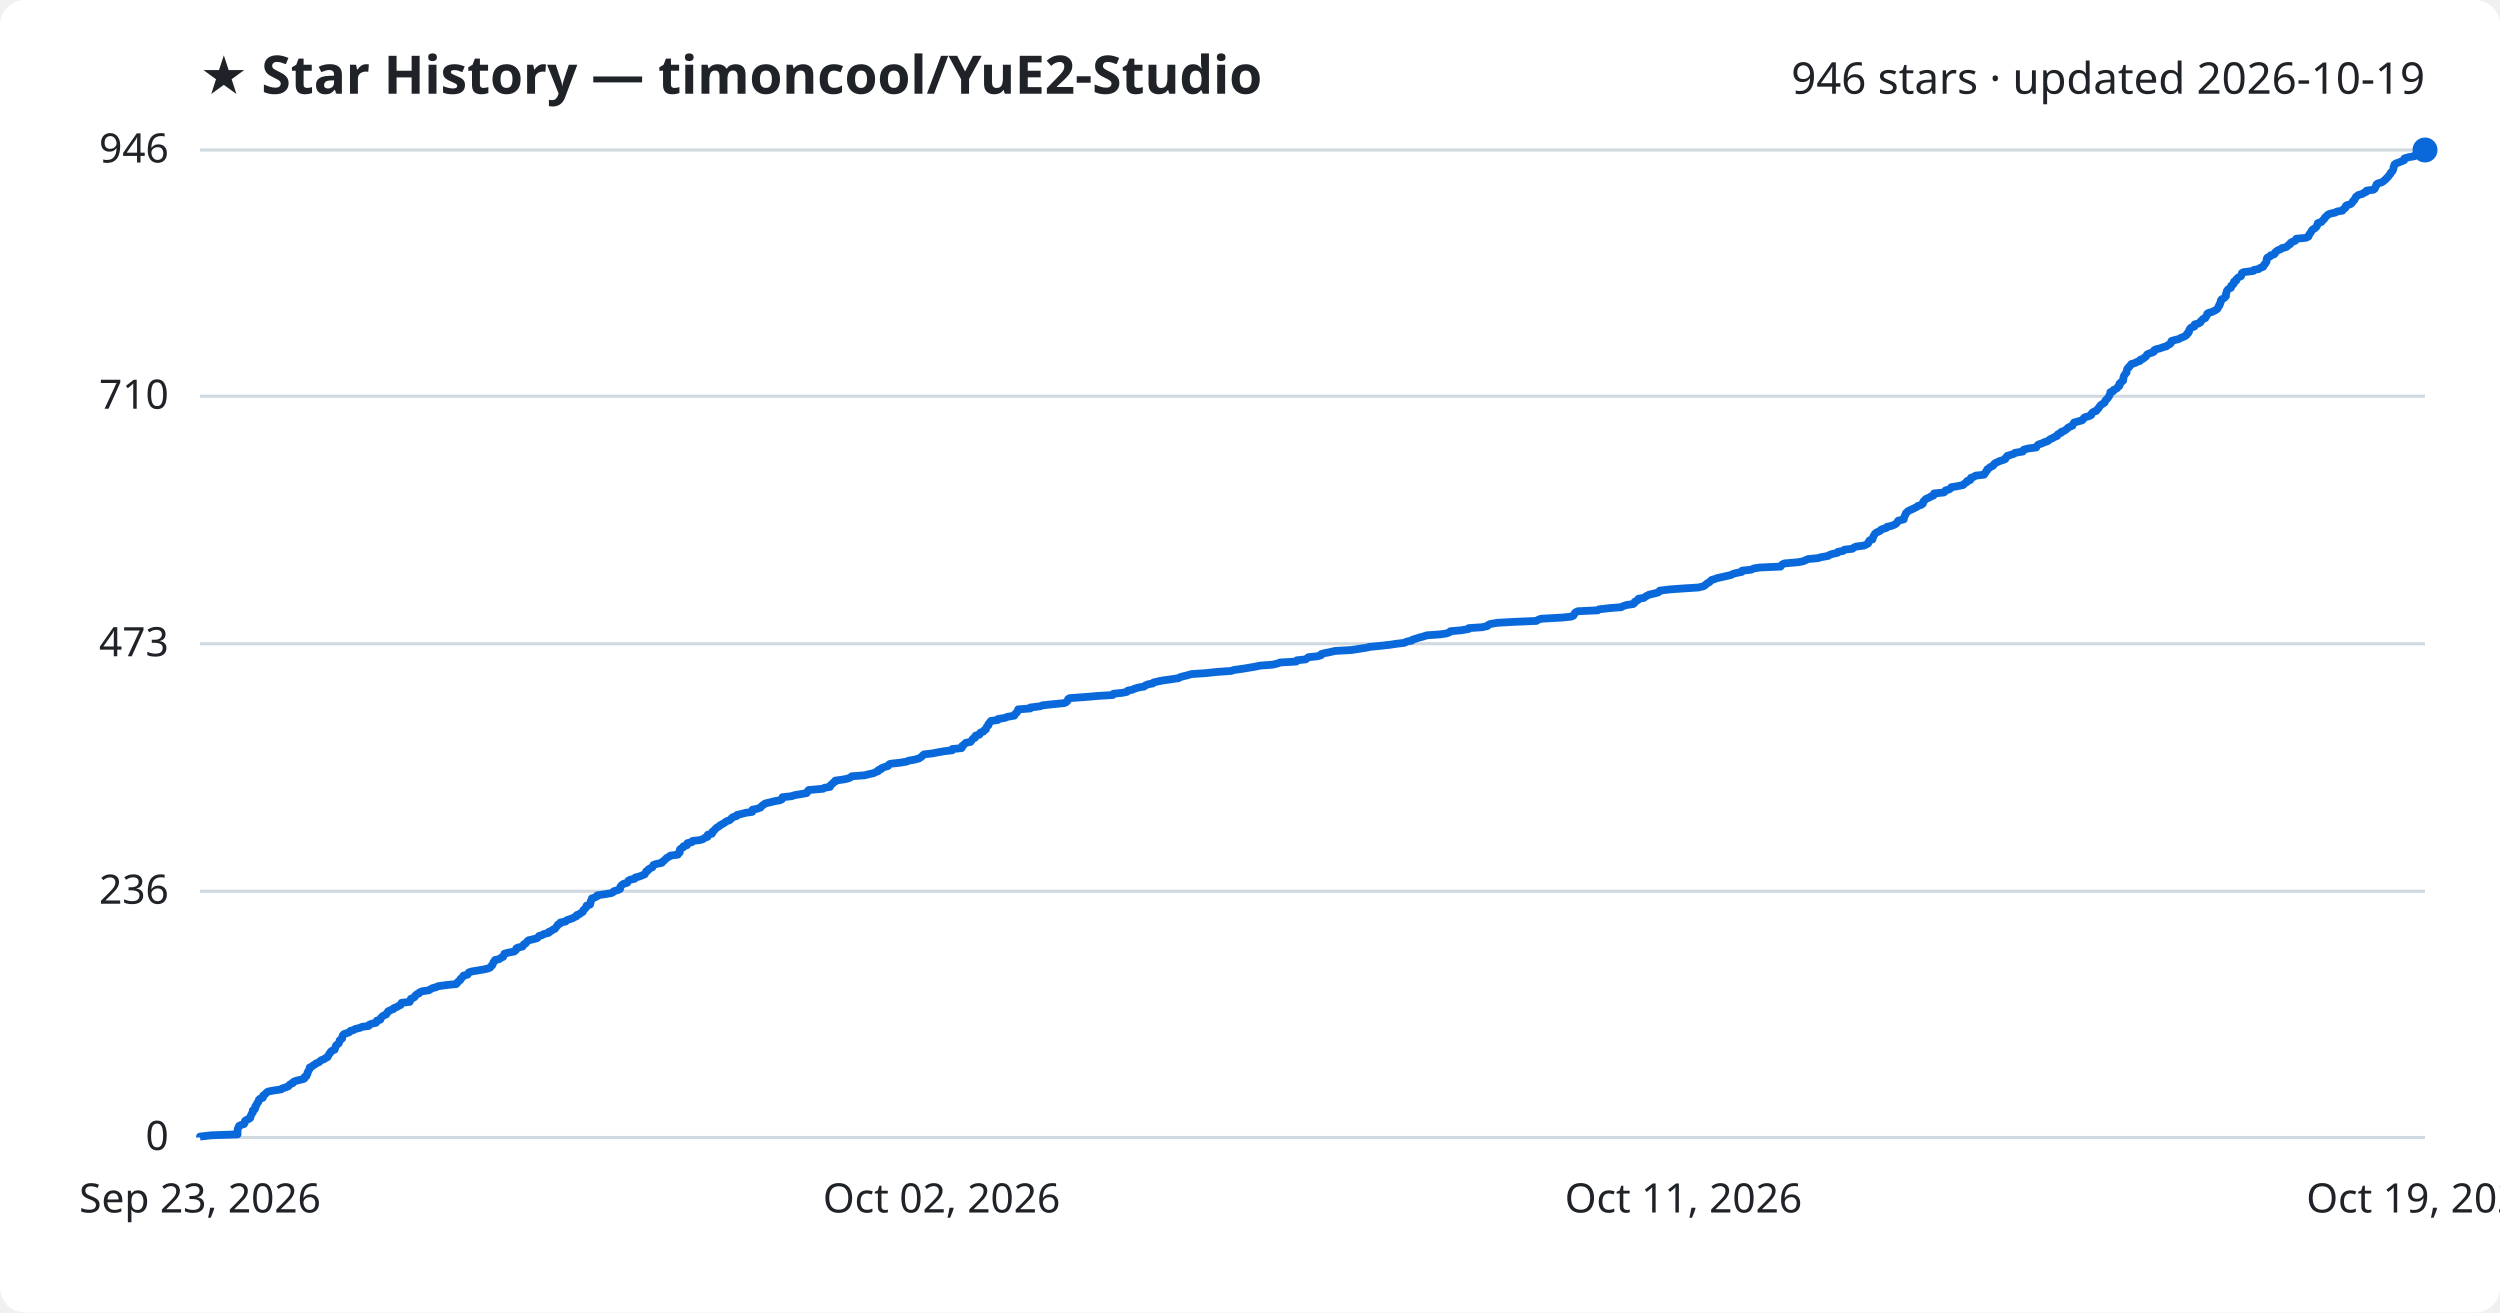
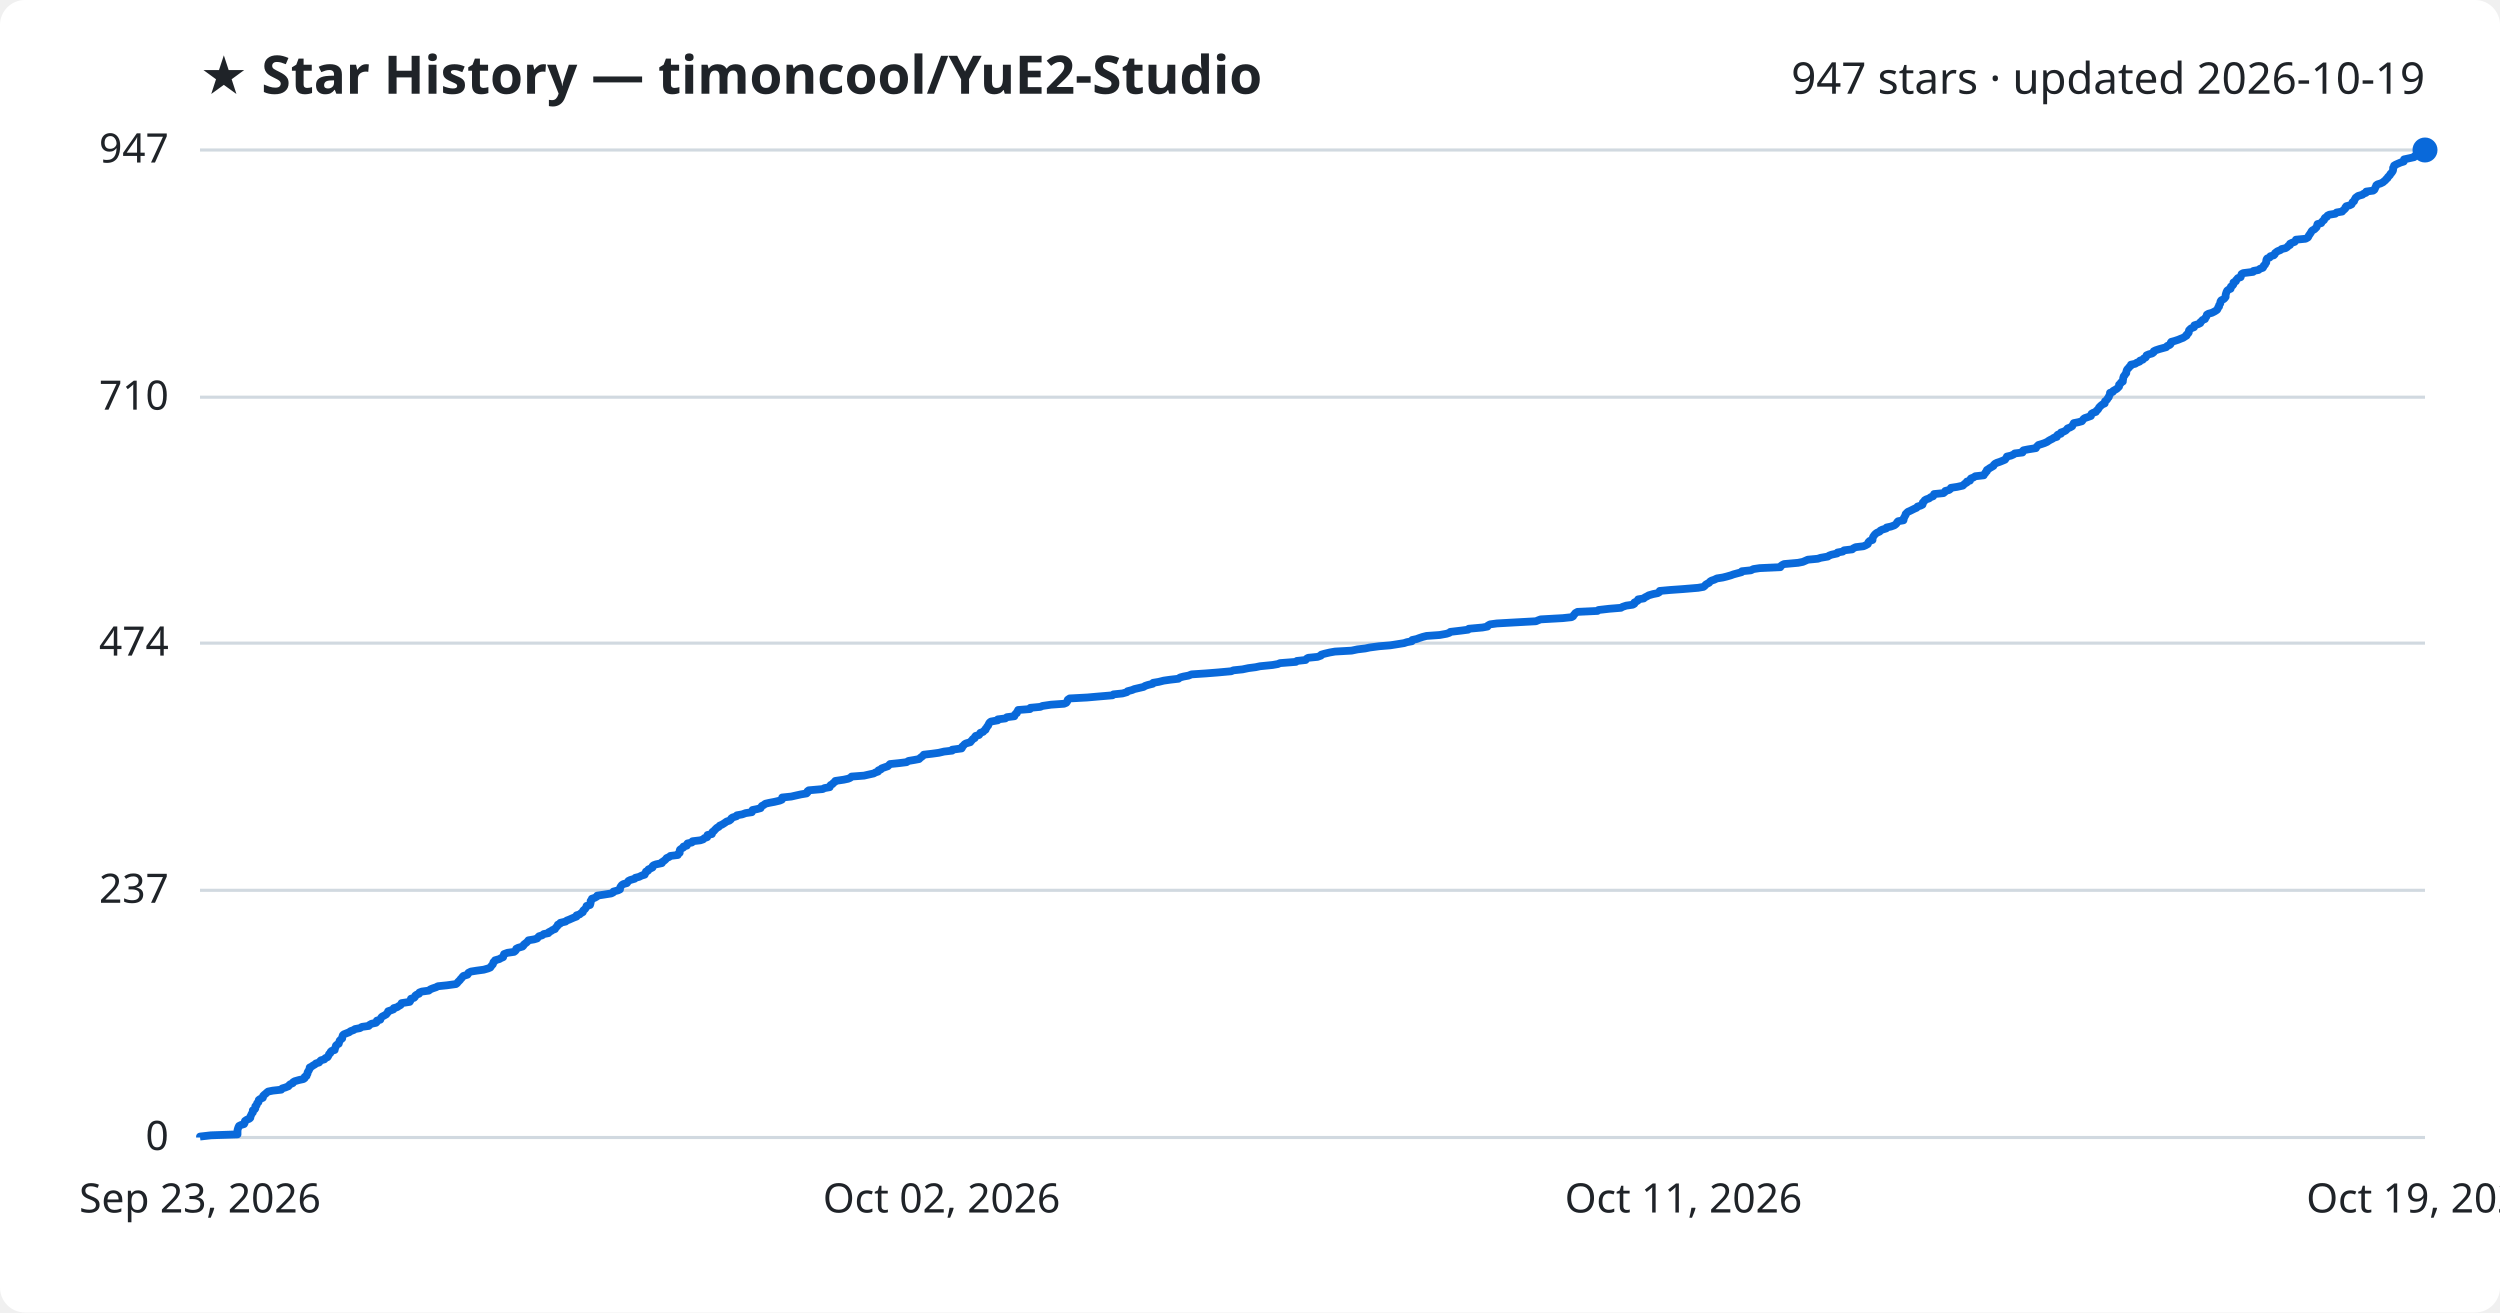
<svg xmlns="http://www.w3.org/2000/svg" viewBox="0 0 800 420" font-family="Segoe UI, sans-serif">
  <rect width="800" height="420" fill="#ffffff" rx="8" />
  <text x="64" y="30" fill="#1f2328" font-size="17" font-weight="700">★ Star History — timoncool/YuE2-Studio</text>
-   <text x="776" y="30" fill="#1f2328" font-size="14" text-anchor="end">946 stars · updated 2026-10-19</text>
+   <text x="776" y="30" fill="#1f2328" font-size="14" text-anchor="end">947 stars · updated 2026-10-19</text>
  <line x1="64" y1="364.0" x2="776" y2="364.0" stroke="#d1d9e0" stroke-width="1" />
  <text x="54" y="368.0" fill="#1f2328" font-size="13" text-anchor="end">0</text>
-   <line x1="64" y1="285.2" x2="776" y2="285.2" stroke="#d1d9e0" stroke-width="1" />
-   <text x="54" y="289.2" fill="#1f2328" font-size="13" text-anchor="end">236</text>
-   <line x1="64" y1="206.0" x2="776" y2="206.0" stroke="#d1d9e0" stroke-width="1" />
-   <text x="54" y="210.0" fill="#1f2328" font-size="13" text-anchor="end">473</text>
-   <line x1="64" y1="126.8" x2="776" y2="126.8" stroke="#d1d9e0" stroke-width="1" />
-   <text x="54" y="130.8" fill="#1f2328" font-size="13" text-anchor="end">710</text>
+   <line x1="64" y1="284.9" x2="776" y2="284.9" stroke="#d1d9e0" stroke-width="1" />
+   <text x="54" y="288.9" fill="#1f2328" font-size="13" text-anchor="end">237</text>
+   <line x1="64" y1="205.8" x2="776" y2="205.8" stroke="#d1d9e0" stroke-width="1" />
+   <text x="54" y="209.8" fill="#1f2328" font-size="13" text-anchor="end">474</text>
+   <line x1="64" y1="127.1" x2="776" y2="127.1" stroke="#d1d9e0" stroke-width="1" />
+   <text x="54" y="131.1" fill="#1f2328" font-size="13" text-anchor="end">710</text>
  <line x1="64" y1="48.0" x2="776" y2="48.0" stroke="#d1d9e0" stroke-width="1" />
-   <text x="54" y="52.0" fill="#1f2328" font-size="13" text-anchor="end">946</text>
-   <path d="M64.0,364.0 L64.0,363.7 L67.5,363.3 L76.0,363.0 L76.0,362.7 L76.0,362.3 L76.0,362.0 L76.0,361.7 L76.1,361.3 L76.2,361.0 L76.3,360.7 L76.5,360.3 L77.1,360.0 L78.1,359.7 L78.3,359.3 L78.3,359.0 L78.4,358.7 L79.0,358.3 L79.8,358.0 L80.1,357.7 L80.1,357.3 L80.3,357.0 L80.4,356.7 L80.6,356.3 L80.9,356.0 L80.9,355.6 L80.9,355.3 L81.5,355.0 L81.7,354.6 L81.7,354.3 L81.7,354.0 L82.1,353.6 L82.2,353.3 L82.3,353.0 L82.7,352.6 L82.8,352.3 L82.8,352.0 L83.2,351.6 L84.1,351.3 L84.2,351.0 L84.2,350.6 L84.6,350.3 L85.0,350.0 L85.3,349.6 L85.8,349.3 L87.3,349.0 L90.0,348.6 L90.3,348.3 L91.3,348.0 L92.3,347.6 L92.5,347.3 L92.8,347.0 L93.7,346.6 L93.8,346.3 L94.3,346.0 L95.7,345.6 L97.1,345.3 L97.5,345.0 L97.5,344.6 L98.1,344.3 L98.1,344.0 L98.4,343.6 L98.4,343.3 L98.5,343.0 L98.8,342.6 L98.9,342.3 L99.1,342.0 L99.1,341.6 L99.8,341.3 L100.1,341.0 L100.8,340.6 L101.1,340.3 L102.1,339.9 L102.4,339.6 L102.7,339.3 L103.8,338.9 L104.1,338.6 L104.8,338.3 L105.0,337.9 L105.2,337.6 L105.3,337.3 L105.7,336.9 L105.8,336.6 L106.1,336.3 L107.1,335.9 L107.1,335.6 L107.3,335.3 L107.4,334.9 L107.5,334.6 L107.8,334.3 L108.4,333.9 L108.5,333.6 L108.6,333.3 L108.7,332.9 L109.1,332.6 L109.5,332.3 L109.5,331.9 L109.6,331.6 L109.7,331.3 L110.1,330.9 L111.0,330.6 L111.8,330.3 L112.1,329.9 L113.2,329.6 L113.6,329.3 L115.2,328.9 L115.8,328.6 L118.0,328.3 L118.2,327.9 L118.9,327.6 L120.3,327.3 L120.6,326.9 L120.6,326.6 L121.7,326.3 L121.8,325.9 L122.0,325.6 L122.3,325.3 L122.9,324.9 L123.6,324.6 L123.8,324.2 L124.1,323.9 L124.2,323.6 L125.1,323.2 L125.9,322.9 L126.0,322.6 L127.1,322.2 L127.5,321.9 L128.2,321.6 L128.4,321.2 L128.5,320.9 L131.1,320.6 L131.3,320.2 L131.4,319.9 L131.5,319.6 L132.5,319.2 L132.8,318.9 L132.9,318.6 L133.3,318.2 L134.1,317.9 L134.2,317.6 L135.1,317.2 L137.2,316.9 L137.7,316.6 L138.4,316.2 L139.6,315.9 L140.1,315.6 L143.0,315.2 L146.0,314.9 L146.3,314.6 L146.5,314.2 L146.9,313.9 L147.3,313.6 L147.4,313.2 L147.8,312.9 L148.1,312.6 L148.3,312.2 L149.6,311.9 L149.8,311.6 L150.0,311.2 L150.8,310.9 L152.6,310.6 L154.9,310.2 L156.2,309.9 L156.9,309.6 L157.1,309.2 L157.5,308.9 L157.7,308.5 L157.8,308.2 L157.9,307.9 L158.4,307.5 L158.4,307.2 L159.8,306.9 L160.3,306.5 L161.0,306.2 L161.1,305.9 L161.3,305.5 L161.4,305.2 L162.4,304.9 L164.5,304.5 L164.9,304.2 L165.2,303.9 L165.2,303.5 L165.8,303.2 L167.2,302.9 L167.5,302.5 L167.6,302.2 L168.2,301.9 L168.5,301.5 L168.8,301.2 L169.1,300.9 L170.9,300.5 L171.9,300.2 L172.2,299.9 L172.5,299.5 L173.6,299.2 L174.0,298.9 L175.6,298.5 L175.6,298.2 L176.4,297.9 L176.9,297.5 L177.6,297.2 L177.8,296.9 L178.1,296.5 L178.4,296.2 L178.5,295.9 L179.3,295.5 L179.3,295.2 L181.0,294.9 L181.3,294.5 L182.1,294.2 L183.1,293.9 L183.8,293.5 L184.5,293.2 L184.6,292.8 L185.5,292.5 L185.8,292.2 L186.5,291.8 L186.6,291.5 L186.7,291.2 L187.2,290.8 L187.4,290.5 L187.7,290.2 L187.7,289.8 L188.8,289.5 L188.9,289.2 L189.0,288.8 L189.0,288.5 L189.1,288.2 L189.4,287.8 L189.4,287.5 L190.3,287.2 L191.1,286.8 L191.1,286.5 L193.2,286.2 L195.6,285.8 L196.2,285.5 L196.4,285.2 L197.8,284.8 L198.4,284.5 L198.5,284.2 L198.5,283.8 L198.7,283.5 L199.0,283.2 L199.6,282.8 L200.7,282.5 L200.9,282.2 L201.1,281.8 L201.7,281.5 L203.1,281.2 L203.3,280.8 L204.5,280.5 L205.3,280.2 L206.3,279.8 L206.4,279.5 L206.7,279.2 L206.8,278.8 L207.4,278.5 L207.5,278.2 L208.2,277.8 L208.8,277.5 L208.9,277.2 L209.1,276.8 L209.9,276.5 L211.8,276.1 L211.9,275.8 L212.4,275.5 L212.8,275.1 L213.1,274.8 L213.4,274.5 L214.2,274.1 L214.5,273.8 L216.9,273.5 L217.0,273.1 L217.5,272.8 L217.5,272.5 L217.5,272.1 L217.6,271.8 L218.0,271.5 L218.7,271.1 L218.7,270.8 L219.8,270.5 L219.8,270.1 L220.0,269.8 L221.4,269.5 L221.6,269.1 L224.1,268.8 L225.0,268.5 L225.5,268.1 L226.4,267.8 L226.4,267.5 L226.5,267.1 L227.8,266.8 L228.0,266.5 L228.0,266.1 L228.5,265.8 L228.7,265.5 L229.1,265.1 L229.4,264.8 L230.0,264.5 L230.4,264.1 L231.0,263.8 L231.5,263.5 L232.1,263.1 L232.5,262.8 L233.4,262.5 L233.9,262.1 L234.1,261.8 L234.5,261.5 L235.8,261.1 L235.8,260.8 L237.5,260.4 L238.6,260.1 L240.7,259.8 L240.8,259.4 L240.8,259.1 L242.3,258.8 L243.4,258.4 L243.6,258.1 L243.9,257.8 L244.5,257.4 L244.9,257.1 L246.2,256.8 L247.8,256.4 L249.5,256.1 L250.2,255.8 L250.3,255.4 L250.4,255.1 L253.2,254.8 L254.5,254.4 L256.4,254.1 L258.1,253.8 L258.4,253.4 L258.5,253.1 L258.8,252.8 L263.4,252.4 L263.8,252.1 L265.6,251.8 L265.7,251.4 L265.9,251.1 L266.4,250.8 L266.7,250.4 L267.3,250.1 L267.3,249.8 L270.1,249.4 L271.4,249.1 L272.1,248.8 L272.6,248.4 L276.6,248.1 L277.8,247.8 L279.6,247.4 L280.1,247.1 L281.0,246.8 L281.1,246.4 L282.0,246.1 L282.1,245.8 L283.2,245.4 L284.2,245.1 L284.4,244.7 L284.9,244.4 L287.8,244.1 L290.2,243.7 L290.8,243.4 L292.6,243.1 L294.1,242.7 L294.5,242.4 L295.0,242.1 L295.3,241.7 L295.7,241.4 L298.3,241.1 L300.4,240.7 L302.1,240.4 L304.7,240.1 L304.7,239.7 L307.7,239.4 L307.9,239.1 L307.9,238.7 L308.4,238.4 L308.6,238.1 L309.1,237.7 L310.6,237.4 L310.8,237.1 L311.1,236.7 L311.3,236.4 L312.0,236.1 L312.0,235.7 L312.2,235.4 L313.4,235.1 L313.5,234.7 L313.8,234.4 L314.7,234.1 L314.9,233.7 L315.5,233.4 L315.5,233.1 L315.7,232.7 L315.9,232.4 L316.3,232.1 L316.3,231.7 L316.6,231.4 L316.8,231.1 L317.1,230.7 L319.3,230.4 L319.3,230.1 L321.7,229.7 L322.3,229.4 L324.6,229.0 L324.7,228.7 L324.9,228.4 L325.4,228.0 L325.5,227.7 L325.8,227.4 L325.8,227.0 L329.7,226.7 L329.7,226.4 L332.9,226.0 L333.6,225.7 L336.4,225.4 L340.5,225.0 L341.2,224.7 L341.5,224.4 L341.7,224.0 L341.8,223.7 L342.3,223.4 L347.9,223.0 L351.3,222.7 L356.1,222.4 L356.3,222.0 L359.2,221.7 L360.6,221.4 L360.9,221.0 L362.4,220.7 L363.0,220.4 L364.3,220.0 L366.1,219.7 L366.4,219.4 L367.3,219.0 L368.9,218.7 L369.1,218.4 L370.8,218.0 L372.4,217.7 L374.6,217.4 L377.2,217.0 L377.6,216.7 L378.7,216.4 L380.3,216.0 L381.3,215.7 L385.9,215.4 L389.6,215.0 L394.0,214.7 L394.8,214.4 L397.7,214.0 L399.5,213.7 L401.8,213.3 L403.2,213.0 L407.2,212.7 L408.9,212.3 L409.6,212.0 L414.8,211.7 L415.0,211.3 L417.8,211.0 L418.2,210.7 L418.7,210.3 L421.6,210.0 L422.7,209.7 L422.8,209.3 L423.9,209.0 L425.5,208.7 L427.2,208.3 L432.5,208.0 L434.4,207.7 L437.0,207.3 L438.3,207.0 L441.4,206.7 L445.0,206.3 L446.9,206.0 L449.4,205.7 L450.2,205.3 L451.8,205.0 L452.0,204.7 L453.3,204.3 L454.2,204.0 L455.4,203.7 L456.6,203.3 L460.8,203.0 L462.9,202.7 L463.9,202.3 L464.1,202.0 L467.5,201.7 L469.9,201.3 L470.0,201.0 L474.4,200.7 L476.0,200.3 L476.2,200.0 L476.8,199.7 L479.1,199.3 L484.4,199.0 L491.6,198.7 L492.3,198.3 L493.1,198.0 L500.2,197.6 L502.9,197.3 L503.5,197.0 L503.7,196.6 L503.9,196.3 L504.1,196.0 L504.9,195.6 L511.3,195.3 L511.6,195.0 L515.0,194.6 L518.8,194.3 L519.3,194.0 L520.5,193.6 L522.6,193.3 L523.0,193.0 L523.1,192.6 L523.6,192.3 L524.2,192.0 L524.3,191.6 L526.1,191.3 L526.4,191.0 L527.1,190.6 L527.7,190.3 L529.0,190.0 L530.6,189.6 L531.0,189.3 L531.1,189.0 L534.5,188.6 L538.7,188.3 L543.5,188.0 L545.1,187.6 L545.6,187.3 L545.9,187.0 L546.4,186.6 L547.0,186.3 L547.3,186.0 L547.7,185.6 L548.7,185.3 L549.5,185.0 L551.3,184.6 L552.6,184.3 L553.9,184.0 L554.7,183.6 L555.9,183.3 L557.4,183.0 L557.5,182.6 L560.4,182.3 L561.2,181.9 L563.2,181.6 L569.8,181.3 L570.0,180.9 L570.4,180.6 L571.0,180.3 L575.5,179.9 L577.0,179.6 L577.7,179.3 L578.6,178.9 L581.8,178.6 L582.7,178.3 L585.0,177.9 L585.4,177.6 L586.2,177.3 L588.0,176.9 L588.1,176.6 L589.8,176.3 L590.2,175.9 L592.8,175.6 L593.1,175.3 L593.9,174.9 L596.4,174.6 L597.1,174.3 L597.8,173.9 L597.9,173.6 L598.0,173.3 L598.3,172.9 L599.2,172.6 L599.2,172.3 L599.4,171.9 L599.5,171.6 L599.7,171.3 L599.9,170.9 L600.2,170.6 L600.7,170.3 L601.6,169.9 L601.8,169.6 L602.4,169.3 L603.7,168.9 L603.8,168.6 L605.2,168.3 L606.2,167.9 L606.7,167.6 L607.0,167.3 L607.2,166.9 L607.5,166.6 L609.2,166.2 L609.2,165.9 L609.3,165.6 L609.5,165.2 L609.6,164.9 L609.8,164.6 L609.9,164.2 L610.3,163.9 L610.5,163.6 L611.3,163.2 L612.0,162.9 L612.6,162.6 L613.4,162.2 L613.7,161.9 L614.7,161.6 L615.3,161.2 L615.4,160.9 L615.4,160.6 L615.8,160.2 L616.0,159.9 L616.4,159.6 L617.4,159.2 L617.8,158.9 L618.7,158.6 L618.9,158.2 L618.9,157.9 L622.0,157.6 L622.5,157.2 L622.6,156.9 L623.8,156.6 L624.3,156.2 L624.4,155.9 L626.3,155.6 L628.2,155.2 L628.5,154.9 L628.8,154.6 L629.5,154.2 L629.5,153.9 L630.5,153.6 L630.6,153.2 L630.7,152.9 L631.6,152.6 L632.2,152.2 L634.9,151.9 L635.0,151.6 L635.4,151.2 L635.5,150.9 L635.9,150.5 L635.9,150.2 L636.4,149.9 L636.8,149.5 L637.5,149.2 L637.9,148.9 L638.1,148.5 L638.5,148.2 L639.1,147.9 L640.0,147.5 L641.0,147.2 L641.7,146.9 L641.8,146.5 L642.2,146.2 L642.3,145.9 L643.6,145.5 L644.5,145.2 L644.8,144.9 L647.3,144.5 L647.3,144.2 L647.6,143.9 L649.1,143.5 L651.6,143.2 L651.7,142.9 L652.0,142.5 L652.4,142.2 L653.4,141.9 L654.2,141.5 L655.2,141.2 L655.6,140.9 L656.1,140.5 L656.9,140.2 L657.3,139.9 L658.3,139.5 L658.3,139.2 L658.6,138.9 L659.6,138.5 L659.6,138.2 L660.5,137.9 L661.1,137.5 L661.5,137.2 L661.7,136.9 L662.5,136.5 L663.2,136.2 L663.3,135.9 L663.5,135.5 L663.7,135.2 L665.2,134.8 L666.3,134.5 L666.6,134.2 L666.8,133.8 L667.2,133.5 L668.4,133.2 L669.2,132.8 L669.2,132.5 L669.4,132.2 L669.9,131.8 L670.8,131.5 L670.9,131.2 L671.4,130.8 L671.6,130.5 L671.8,130.2 L672.1,129.8 L672.4,129.5 L672.9,129.2 L673.5,128.8 L673.6,128.5 L673.7,128.2 L674.1,127.8 L674.4,127.5 L674.6,127.2 L674.9,126.8 L675.0,126.5 L675.2,126.2 L675.3,125.8 L675.3,125.5 L676.2,125.2 L676.3,124.8 L677.0,124.5 L677.5,124.2 L677.7,123.8 L678.2,123.5 L678.2,123.2 L678.2,122.8 L678.7,122.5 L678.8,122.2 L679.4,121.8 L679.4,121.5 L679.5,121.2 L679.5,120.8 L679.6,120.5 L679.7,120.2 L680.0,119.8 L680.2,119.5 L680.5,119.2 L680.5,118.8 L680.6,118.5 L680.7,118.1 L680.9,117.8 L681.3,117.5 L681.5,117.1 L681.9,116.8 L682.0,116.5 L683.4,116.1 L683.8,115.8 L684.8,115.5 L684.9,115.1 L685.8,114.8 L686.1,114.5 L686.7,114.1 L686.9,113.8 L687.0,113.5 L687.7,113.1 L688.8,112.8 L689.3,112.5 L689.3,112.1 L689.8,111.8 L691.1,111.5 L692.2,111.1 L693.3,110.8 L693.6,110.5 L694.4,110.1 L694.7,109.8 L694.7,109.5 L694.9,109.1 L696.0,108.8 L697.2,108.5 L697.9,108.1 L698.7,107.8 L699.3,107.5 L699.8,107.1 L699.8,106.8 L700.3,106.5 L700.5,106.1 L700.5,105.8 L700.6,105.5 L700.9,105.1 L701.2,104.8 L702.2,104.5 L702.3,104.1 L702.3,103.8 L703.6,103.5 L704.2,103.1 L704.2,102.8 L704.7,102.4 L704.9,102.1 L705.7,101.8 L705.8,101.4 L706.1,101.1 L706.3,100.8 L706.3,100.4 L706.8,100.1 L707.9,99.8 L708.7,99.4 L709.2,99.1 L709.6,98.8 L709.8,98.4 L709.9,98.1 L710.2,97.8 L710.2,97.4 L710.5,97.1 L710.6,96.8 L710.6,96.4 L710.7,96.1 L710.9,95.8 L711.7,95.4 L712.0,95.1 L712.3,94.8 L712.3,94.4 L712.3,94.1 L712.4,93.8 L712.5,93.4 L712.6,93.1 L712.8,92.8 L713.2,92.4 L713.9,92.1 L713.9,91.8 L714.0,91.4 L714.5,91.1 L714.8,90.8 L714.8,90.4 L714.9,90.1 L715.6,89.8 L715.6,89.4 L715.9,89.1 L716.2,88.8 L717.1,88.4 L717.2,88.1 L717.3,87.8 L717.4,87.4 L717.9,87.1 L721.1,86.7 L721.2,86.4 L722.8,86.1 L723.3,85.7 L724.2,85.4 L724.4,85.1 L724.5,84.7 L724.9,84.4 L725.0,84.1 L725.3,83.7 L725.3,83.4 L725.3,83.1 L725.4,82.7 L725.6,82.4 L726.4,82.1 L726.6,81.7 L727.7,81.4 L728.0,81.1 L728.1,80.7 L728.5,80.4 L728.9,80.1 L729.9,79.7 L730.2,79.4 L731.5,79.1 L732.1,78.7 L732.3,78.4 L732.9,78.1 L733.0,77.7 L733.5,77.4 L734.4,77.1 L734.7,76.7 L734.8,76.4 L737.9,76.1 L738.7,75.7 L738.8,75.4 L738.9,75.1 L739.2,74.7 L739.4,74.4 L739.6,74.1 L739.8,73.7 L740.1,73.4 L740.7,73.1 L741.1,72.7 L741.4,72.4 L741.5,72.1 L741.6,71.7 L741.7,71.4 L742.9,71.0 L743.1,70.7 L743.4,70.4 L743.8,70.0 L743.9,69.7 L744.2,69.4 L744.7,69.0 L744.9,68.7 L745.6,68.4 L747.4,68.0 L747.8,67.7 L749.6,67.4 L749.8,67.0 L750.3,66.7 L750.6,66.4 L750.6,66.0 L750.9,65.7 L752.0,65.4 L752.6,65.0 L752.8,64.7 L752.9,64.4 L753.4,64.0 L753.5,63.7 L753.7,63.4 L753.9,63.0 L754.3,62.7 L754.7,62.4 L756.1,62.0 L756.4,61.7 L757.2,61.4 L757.3,61.0 L759.5,60.7 L759.9,60.4 L760.1,60.0 L760.2,59.7 L760.4,59.4 L760.5,59.0 L760.9,58.7 L762.0,58.4 L762.7,58.0 L763.0,57.7 L763.4,57.4 L763.7,57.0 L764.1,56.7 L764.3,56.4 L764.6,56.0 L764.9,55.7 L765.0,55.3 L765.4,55.0 L765.6,54.7 L765.8,54.3 L765.9,54.0 L765.9,53.7 L766.0,53.3 L766.2,53.0 L766.2,52.7 L766.7,52.3 L767.6,52.0 L768.3,51.7 L769.3,51.3 L769.4,51.0 L769.4,50.7 L770.8,50.3 L772.6,50.0 L772.7,49.7 L773.9,49.3 L774.0,49.0 L774.6,48.7 L775.1,48.3 L776.0,48.0 L776.0,48.0" fill="none" stroke="#0969da" stroke-width="2.5" stroke-linejoin="round" />
+   <text x="54" y="52.0" fill="#1f2328" font-size="13" text-anchor="end">947</text>
+   <path d="M64.0,364.0 L64.0,363.7 L67.5,363.3 L76.0,363.0 L76.0,362.7 L76.0,362.3 L76.0,362.0 L76.0,361.7 L76.1,361.3 L76.2,361.0 L76.3,360.7 L76.5,360.3 L77.1,360.0 L78.1,359.7 L78.3,359.3 L78.3,359.0 L78.4,358.7 L79.0,358.3 L79.8,358.0 L80.1,357.7 L80.1,357.3 L80.3,357.0 L80.4,356.7 L80.6,356.3 L80.9,356.0 L80.9,355.7 L80.9,355.3 L81.5,355.0 L81.7,354.7 L81.7,354.3 L81.7,354.0 L82.1,353.7 L82.2,353.3 L82.3,353.0 L82.7,352.7 L82.8,352.3 L82.8,352.0 L83.2,351.7 L84.1,351.3 L84.2,351.0 L84.2,350.7 L84.6,350.3 L85.0,350.0 L85.3,349.7 L85.8,349.3 L87.3,349.0 L90.0,348.7 L90.3,348.3 L91.3,348.0 L92.3,347.6 L92.5,347.3 L92.8,347.0 L93.7,346.6 L93.8,346.3 L94.3,346.0 L95.7,345.6 L97.1,345.3 L97.5,345.0 L97.5,344.6 L98.1,344.3 L98.1,344.0 L98.4,343.6 L98.4,343.3 L98.5,343.0 L98.8,342.6 L98.9,342.3 L99.1,342.0 L99.1,341.6 L99.7,341.3 L100.1,341.0 L100.8,340.6 L101.1,340.3 L102.1,340.0 L102.4,339.6 L102.7,339.3 L103.8,339.0 L104.1,338.6 L104.8,338.3 L105.0,338.0 L105.2,337.6 L105.3,337.3 L105.7,337.0 L105.8,336.6 L106.1,336.3 L107.1,336.0 L107.1,335.6 L107.3,335.3 L107.4,335.0 L107.5,334.6 L107.8,334.3 L108.4,334.0 L108.5,333.6 L108.6,333.3 L108.7,333.0 L109.1,332.6 L109.5,332.3 L109.5,332.0 L109.6,331.6 L109.7,331.3 L110.0,331.0 L111.0,330.6 L111.8,330.3 L112.1,330.0 L113.2,329.6 L113.6,329.3 L115.2,329.0 L115.8,328.6 L118.0,328.3 L118.2,328.0 L118.9,327.6 L120.3,327.3 L120.6,327.0 L120.6,326.6 L121.7,326.3 L121.8,326.0 L122.0,325.6 L122.3,325.3 L122.9,325.0 L123.6,324.6 L123.8,324.3 L124.1,324.0 L124.2,323.6 L125.1,323.3 L125.9,323.0 L126.0,322.6 L127.1,322.3 L127.5,322.0 L128.2,321.6 L128.4,321.3 L128.5,321.0 L131.1,320.6 L131.3,320.3 L131.4,320.0 L131.5,319.6 L132.5,319.3 L132.8,319.0 L132.9,318.6 L133.3,318.3 L134.1,318.0 L134.2,317.6 L135.0,317.3 L137.2,317.0 L137.7,316.6 L138.4,316.3 L139.6,315.9 L140.1,315.6 L143.0,315.3 L145.9,314.9 L146.3,314.6 L146.5,314.3 L146.9,313.9 L147.2,313.6 L147.4,313.3 L147.8,312.9 L148.0,312.6 L148.3,312.3 L149.6,311.9 L149.8,311.6 L149.9,311.3 L150.7,310.9 L152.6,310.6 L154.8,310.3 L156.2,309.9 L156.9,309.6 L157.1,309.3 L157.4,308.9 L157.7,308.6 L157.8,308.3 L157.9,307.9 L158.3,307.6 L158.4,307.3 L159.8,306.9 L160.3,306.6 L161.0,306.3 L161.1,305.9 L161.2,305.6 L161.3,305.3 L162.4,304.9 L164.5,304.6 L164.9,304.3 L165.2,303.9 L165.2,303.6 L165.8,303.3 L167.2,302.9 L167.5,302.6 L167.6,302.3 L168.1,301.9 L168.5,301.6 L168.8,301.3 L169.1,300.9 L170.9,300.6 L171.9,300.3 L172.2,299.9 L172.5,299.6 L173.5,299.3 L174.0,298.9 L175.5,298.6 L175.6,298.3 L176.4,297.9 L176.8,297.6 L177.6,297.3 L177.8,296.9 L178.1,296.6 L178.4,296.3 L178.5,295.9 L179.2,295.6 L179.3,295.3 L181.0,294.9 L181.3,294.6 L182.1,294.3 L183.0,293.9 L183.7,293.6 L184.5,293.3 L184.5,292.9 L185.5,292.6 L185.8,292.3 L186.5,291.9 L186.5,291.6 L186.7,291.3 L187.2,290.9 L187.4,290.6 L187.6,290.3 L187.7,289.9 L188.8,289.6 L188.9,289.3 L189.0,288.9 L189.0,288.6 L189.0,288.3 L189.4,287.9 L189.4,287.6 L190.3,287.3 L191.0,286.9 L191.1,286.6 L193.1,286.3 L195.6,285.9 L196.2,285.6 L196.3,285.3 L197.8,284.9 L198.4,284.6 L198.4,284.2 L198.5,283.9 L198.7,283.6 L199.0,283.2 L199.5,282.9 L200.6,282.6 L200.9,282.2 L201.1,281.9 L201.7,281.6 L203.1,281.2 L203.3,280.9 L204.5,280.6 L205.3,280.2 L206.3,279.9 L206.3,279.6 L206.7,279.2 L206.7,278.9 L207.4,278.6 L207.5,278.2 L208.2,277.9 L208.8,277.6 L208.8,277.2 L209.1,276.9 L209.9,276.6 L211.8,276.2 L211.8,275.9 L212.3,275.6 L212.8,275.2 L213.1,274.9 L213.3,274.6 L214.2,274.2 L214.5,273.9 L216.9,273.6 L217.0,273.2 L217.5,272.9 L217.5,272.6 L217.5,272.2 L217.6,271.9 L218.0,271.6 L218.7,271.2 L218.7,270.9 L219.8,270.6 L219.8,270.2 L220.0,269.9 L221.4,269.6 L221.6,269.2 L224.1,268.9 L225.0,268.6 L225.4,268.2 L226.3,267.9 L226.4,267.6 L226.4,267.2 L227.8,266.9 L227.9,266.6 L228.0,266.2 L228.5,265.9 L228.7,265.6 L229.1,265.2 L229.4,264.9 L230.0,264.6 L230.3,264.2 L231.0,263.9 L231.5,263.6 L232.1,263.2 L232.5,262.9 L233.4,262.6 L233.9,262.2 L234.0,261.9 L234.4,261.6 L235.7,261.2 L235.8,260.9 L237.5,260.6 L238.6,260.2 L240.6,259.9 L240.7,259.6 L240.8,259.2 L242.3,258.9 L243.4,258.6 L243.6,258.2 L243.8,257.9 L244.4,257.6 L244.9,257.2 L246.2,256.9 L247.8,256.6 L249.5,256.2 L250.2,255.9 L250.3,255.6 L250.3,255.2 L253.2,254.9 L254.5,254.6 L256.3,254.2 L258.1,253.9 L258.4,253.6 L258.4,253.2 L258.8,252.9 L263.3,252.5 L263.8,252.2 L265.5,251.9 L265.6,251.5 L265.8,251.2 L266.4,250.9 L266.7,250.5 L267.2,250.2 L267.3,249.9 L270.0,249.5 L271.4,249.2 L272.1,248.9 L272.5,248.5 L276.5,248.2 L277.8,247.9 L279.6,247.5 L280.1,247.2 L281.0,246.9 L281.1,246.5 L281.9,246.2 L282.1,245.9 L283.2,245.5 L284.1,245.2 L284.4,244.9 L284.8,244.5 L287.7,244.2 L290.1,243.9 L290.7,243.5 L292.5,243.2 L294.1,242.9 L294.5,242.5 L294.9,242.2 L295.3,241.9 L295.6,241.5 L298.2,241.2 L300.4,240.9 L302.1,240.5 L304.7,240.2 L304.7,239.9 L307.7,239.5 L307.9,239.2 L307.9,238.9 L308.4,238.5 L308.6,238.2 L309.1,237.9 L310.5,237.5 L310.7,237.2 L311.0,236.9 L311.3,236.5 L311.9,236.2 L311.9,235.9 L312.2,235.5 L313.3,235.2 L313.5,234.9 L313.7,234.5 L314.6,234.2 L314.8,233.9 L315.4,233.5 L315.4,233.2 L315.7,232.9 L315.9,232.5 L316.2,232.2 L316.3,231.9 L316.5,231.5 L316.7,231.2 L317.1,230.9 L319.3,230.5 L319.3,230.2 L321.7,229.9 L322.2,229.5 L324.6,229.2 L324.6,228.9 L324.9,228.5 L325.4,228.2 L325.4,227.9 L325.7,227.5 L325.8,227.2 L329.6,226.9 L329.7,226.5 L332.9,226.2 L333.6,225.9 L336.3,225.5 L340.5,225.2 L341.2,224.9 L341.5,224.5 L341.6,224.2 L341.7,223.9 L342.3,223.5 L347.9,223.2 L351.3,222.9 L356.0,222.5 L356.3,222.2 L359.2,221.9 L360.6,221.5 L360.8,221.2 L362.3,220.8 L363.0,220.5 L364.3,220.2 L366.0,219.8 L366.4,219.5 L367.3,219.2 L368.9,218.8 L369.0,218.5 L370.8,218.2 L372.4,217.8 L374.5,217.5 L377.1,217.2 L377.6,216.8 L378.7,216.5 L380.3,216.2 L381.3,215.8 L385.8,215.5 L389.6,215.2 L394.0,214.8 L394.7,214.5 L397.6,214.2 L399.5,213.8 L401.8,213.5 L403.2,213.2 L407.2,212.8 L408.9,212.5 L409.6,212.2 L414.7,211.8 L415.0,211.5 L417.8,211.2 L418.1,210.8 L418.6,210.5 L421.6,210.2 L422.7,209.8 L422.8,209.5 L423.8,209.2 L425.5,208.8 L427.2,208.5 L432.5,208.2 L434.4,207.8 L436.9,207.5 L438.3,207.2 L441.3,206.8 L444.9,206.5 L446.8,206.2 L449.3,205.8 L450.2,205.5 L451.8,205.2 L451.9,204.8 L453.3,204.5 L454.1,204.2 L455.3,203.8 L456.5,203.5 L460.7,203.2 L462.9,202.8 L463.8,202.5 L464.1,202.2 L467.5,201.8 L469.8,201.5 L470.0,201.2 L474.4,200.8 L476.0,200.5 L476.1,200.2 L476.8,199.8 L479.0,199.5 L484.3,199.2 L491.5,198.8 L492.2,198.5 L493.0,198.2 L500.1,197.8 L502.9,197.5 L503.4,197.2 L503.6,196.8 L503.9,196.5 L504.1,196.2 L504.8,195.8 L511.2,195.5 L511.5,195.2 L515.0,194.8 L518.7,194.5 L519.2,194.2 L520.4,193.8 L522.5,193.5 L523.0,193.2 L523.0,192.8 L523.6,192.5 L524.1,192.2 L524.2,191.8 L526.0,191.5 L526.3,191.2 L527.1,190.8 L527.6,190.5 L529.0,190.1 L530.5,189.8 L531.0,189.5 L531.1,189.1 L534.4,188.8 L538.6,188.5 L543.4,188.1 L545.1,187.8 L545.5,187.5 L545.8,187.1 L546.3,186.8 L546.9,186.5 L547.2,186.1 L547.7,185.8 L548.6,185.5 L549.4,185.1 L551.3,184.8 L552.5,184.5 L553.9,184.1 L554.7,183.8 L555.8,183.5 L557.3,183.1 L557.4,182.8 L560.3,182.5 L561.1,182.1 L563.1,181.8 L569.7,181.5 L569.9,181.1 L570.3,180.8 L570.9,180.5 L575.4,180.1 L576.9,179.8 L577.6,179.5 L578.5,179.1 L581.7,178.8 L582.6,178.5 L584.9,178.1 L585.3,177.8 L586.1,177.5 L587.9,177.1 L588.0,176.8 L589.7,176.5 L590.1,176.1 L592.7,175.8 L593.0,175.5 L593.8,175.1 L596.3,174.8 L597.0,174.5 L597.7,174.1 L597.8,173.8 L597.9,173.5 L598.3,173.1 L599.2,172.8 L599.2,172.5 L599.3,172.1 L599.4,171.8 L599.6,171.5 L599.9,171.1 L600.2,170.8 L600.6,170.5 L601.5,170.1 L601.7,169.8 L602.3,169.5 L603.6,169.1 L603.7,168.8 L605.1,168.5 L606.2,168.1 L606.6,167.8 L606.9,167.5 L607.1,167.1 L607.4,166.8 L609.1,166.5 L609.2,166.1 L609.2,165.8 L609.4,165.5 L609.6,165.1 L609.8,164.8 L609.8,164.5 L610.2,164.1 L610.5,163.8 L611.2,163.5 L612.0,163.1 L612.6,162.8 L613.3,162.5 L613.6,162.1 L614.6,161.8 L615.2,161.5 L615.3,161.1 L615.3,160.8 L615.7,160.5 L615.9,160.1 L616.4,159.8 L617.3,159.5 L617.8,159.1 L618.6,158.8 L618.8,158.4 L618.9,158.1 L621.9,157.8 L622.4,157.4 L622.5,157.1 L623.7,156.8 L624.2,156.4 L624.3,156.1 L626.3,155.8 L628.1,155.4 L628.4,155.1 L628.7,154.8 L629.4,154.4 L629.4,154.1 L630.4,153.8 L630.5,153.4 L630.7,153.1 L631.5,152.8 L632.1,152.4 L634.8,152.1 L634.9,151.8 L635.3,151.4 L635.4,151.1 L635.8,150.8 L635.8,150.4 L636.3,150.1 L636.7,149.8 L637.4,149.4 L637.9,149.1 L638.0,148.8 L638.4,148.4 L639.0,148.1 L639.9,147.8 L640.9,147.4 L641.6,147.1 L641.8,146.8 L642.1,146.4 L642.2,146.1 L643.5,145.8 L644.4,145.4 L644.7,145.1 L647.2,144.8 L647.2,144.4 L647.5,144.1 L649.0,143.8 L651.5,143.4 L651.6,143.1 L651.9,142.8 L652.3,142.4 L653.3,142.1 L654.2,141.8 L655.1,141.4 L655.5,141.1 L656.0,140.8 L656.8,140.4 L657.2,140.1 L658.2,139.8 L658.2,139.4 L658.5,139.1 L659.5,138.8 L659.5,138.4 L660.4,138.1 L661.0,137.8 L661.4,137.4 L661.6,137.1 L662.4,136.8 L663.1,136.4 L663.2,136.1 L663.4,135.8 L663.6,135.4 L665.1,135.1 L666.2,134.8 L666.5,134.4 L666.7,134.1 L667.1,133.8 L668.3,133.4 L669.1,133.1 L669.1,132.8 L669.3,132.4 L669.8,132.1 L670.7,131.8 L670.9,131.4 L671.3,131.1 L671.5,130.8 L671.7,130.4 L672.0,130.1 L672.3,129.8 L672.8,129.4 L673.5,129.1 L673.5,128.8 L673.6,128.4 L674.0,128.1 L674.3,127.8 L674.5,127.4 L674.8,127.1 L674.9,126.7 L675.1,126.4 L675.2,126.1 L675.2,125.7 L676.1,125.4 L676.2,125.1 L676.9,124.7 L677.4,124.4 L677.7,124.1 L678.1,123.7 L678.1,123.4 L678.1,123.1 L678.6,122.7 L678.7,122.4 L679.3,122.1 L679.3,121.7 L679.4,121.4 L679.4,121.1 L679.5,120.7 L679.6,120.4 L679.9,120.1 L680.1,119.7 L680.4,119.4 L680.4,119.1 L680.5,118.7 L680.6,118.4 L680.8,118.1 L681.2,117.7 L681.4,117.4 L681.8,117.1 L681.9,116.7 L683.3,116.4 L683.7,116.1 L684.7,115.7 L684.8,115.4 L685.7,115.1 L686.0,114.7 L686.6,114.4 L686.8,114.1 L686.9,113.7 L687.6,113.4 L688.7,113.1 L689.2,112.7 L689.2,112.4 L689.8,112.1 L691.0,111.7 L692.1,111.4 L693.2,111.1 L693.5,110.7 L694.3,110.4 L694.6,110.1 L694.6,109.7 L694.8,109.4 L695.9,109.1 L697.1,108.7 L697.8,108.4 L698.6,108.1 L699.2,107.7 L699.7,107.4 L699.7,107.1 L700.2,106.7 L700.4,106.4 L700.4,106.1 L700.5,105.7 L700.8,105.4 L701.1,105.1 L702.1,104.7 L702.2,104.4 L702.2,104.1 L703.5,103.7 L704.1,103.4 L704.1,103.1 L704.6,102.7 L704.8,102.4 L705.6,102.1 L705.7,101.7 L706.0,101.4 L706.1,101.1 L706.2,100.7 L706.7,100.4 L707.8,100.1 L708.6,99.7 L709.1,99.4 L709.5,99.1 L709.7,98.7 L709.8,98.4 L710.1,98.1 L710.1,97.7 L710.3,97.4 L710.5,97.1 L710.5,96.7 L710.6,96.4 L710.8,96.1 L711.6,95.7 L711.9,95.4 L712.2,95.0 L712.2,94.7 L712.2,94.4 L712.3,94.0 L712.4,93.7 L712.5,93.4 L712.7,93.0 L713.1,92.7 L713.8,92.4 L713.8,92.0 L713.9,91.7 L714.4,91.4 L714.7,91.0 L714.7,90.7 L714.7,90.4 L715.5,90.0 L715.5,89.7 L715.8,89.4 L716.1,89.0 L717.0,88.7 L717.1,88.4 L717.2,88.0 L717.3,87.7 L717.8,87.4 L721.0,87.0 L721.1,86.7 L722.7,86.4 L723.2,86.0 L724.1,85.7 L724.3,85.4 L724.4,85.0 L724.8,84.7 L724.9,84.4 L725.2,84.0 L725.2,83.7 L725.2,83.4 L725.3,83.0 L725.5,82.7 L726.3,82.4 L726.5,82.0 L727.6,81.7 L727.9,81.4 L728.0,81.0 L728.4,80.7 L728.8,80.4 L729.8,80.0 L730.1,79.7 L731.4,79.4 L732.0,79.0 L732.2,78.7 L732.8,78.4 L732.8,78.0 L733.4,77.7 L734.3,77.4 L734.6,77.0 L734.7,76.7 L737.8,76.4 L738.5,76.0 L738.7,75.7 L738.8,75.4 L739.1,75.0 L739.3,74.7 L739.5,74.4 L739.7,74.0 L740.0,73.7 L740.6,73.4 L741.0,73.0 L741.3,72.7 L741.4,72.4 L741.5,72.0 L741.6,71.7 L742.8,71.4 L743.0,71.0 L743.3,70.7 L743.7,70.4 L743.8,70.0 L744.0,69.7 L744.6,69.4 L744.8,69.0 L745.4,68.7 L747.3,68.4 L747.7,68.0 L749.5,67.7 L749.7,67.4 L750.2,67.0 L750.5,66.7 L750.5,66.4 L750.8,66.0 L751.9,65.7 L752.5,65.4 L752.7,65.0 L752.8,64.7 L753.3,64.4 L753.4,64.0 L753.6,63.7 L753.8,63.3 L754.2,63.0 L754.6,62.7 L756.0,62.3 L756.3,62.0 L757.1,61.7 L757.2,61.3 L759.4,61.0 L759.8,60.7 L760.0,60.3 L760.1,60.0 L760.3,59.7 L760.4,59.3 L760.8,59.0 L761.8,58.7 L762.6,58.3 L762.9,58.0 L763.3,57.7 L763.6,57.3 L764.0,57.0 L764.1,56.7 L764.5,56.3 L764.8,56.0 L764.9,55.7 L765.3,55.3 L765.5,55.0 L765.7,54.7 L765.8,54.3 L765.8,54.0 L765.8,53.7 L766.1,53.3 L766.1,53.0 L766.6,52.7 L767.5,52.3 L768.2,52.0 L769.2,51.7 L769.3,51.3 L769.3,51.0 L770.7,50.7 L772.5,50.3 L772.6,50.0 L773.8,49.7 L773.8,49.3 L774.5,49.0 L774.9,48.7 L775.9,48.3 L776.0,48.0 L776.0,48.0" fill="none" stroke="#0969da" stroke-width="2.5" stroke-linejoin="round" />
  <circle cx="776.0" cy="48.0" r="4" fill="#0969da" />
  <text x="64.0" y="388" fill="#1f2328" font-size="13" text-anchor="middle">Sep 23, 2026</text>
  <text x="301.3" y="388" fill="#1f2328" font-size="13" text-anchor="middle">Oct 02, 2026</text>
  <text x="538.7" y="388" fill="#1f2328" font-size="13" text-anchor="middle">Oct 11, 2026</text>
  <text x="776.0" y="388" fill="#1f2328" font-size="13" text-anchor="middle">Oct 19, 2026</text>
</svg>
